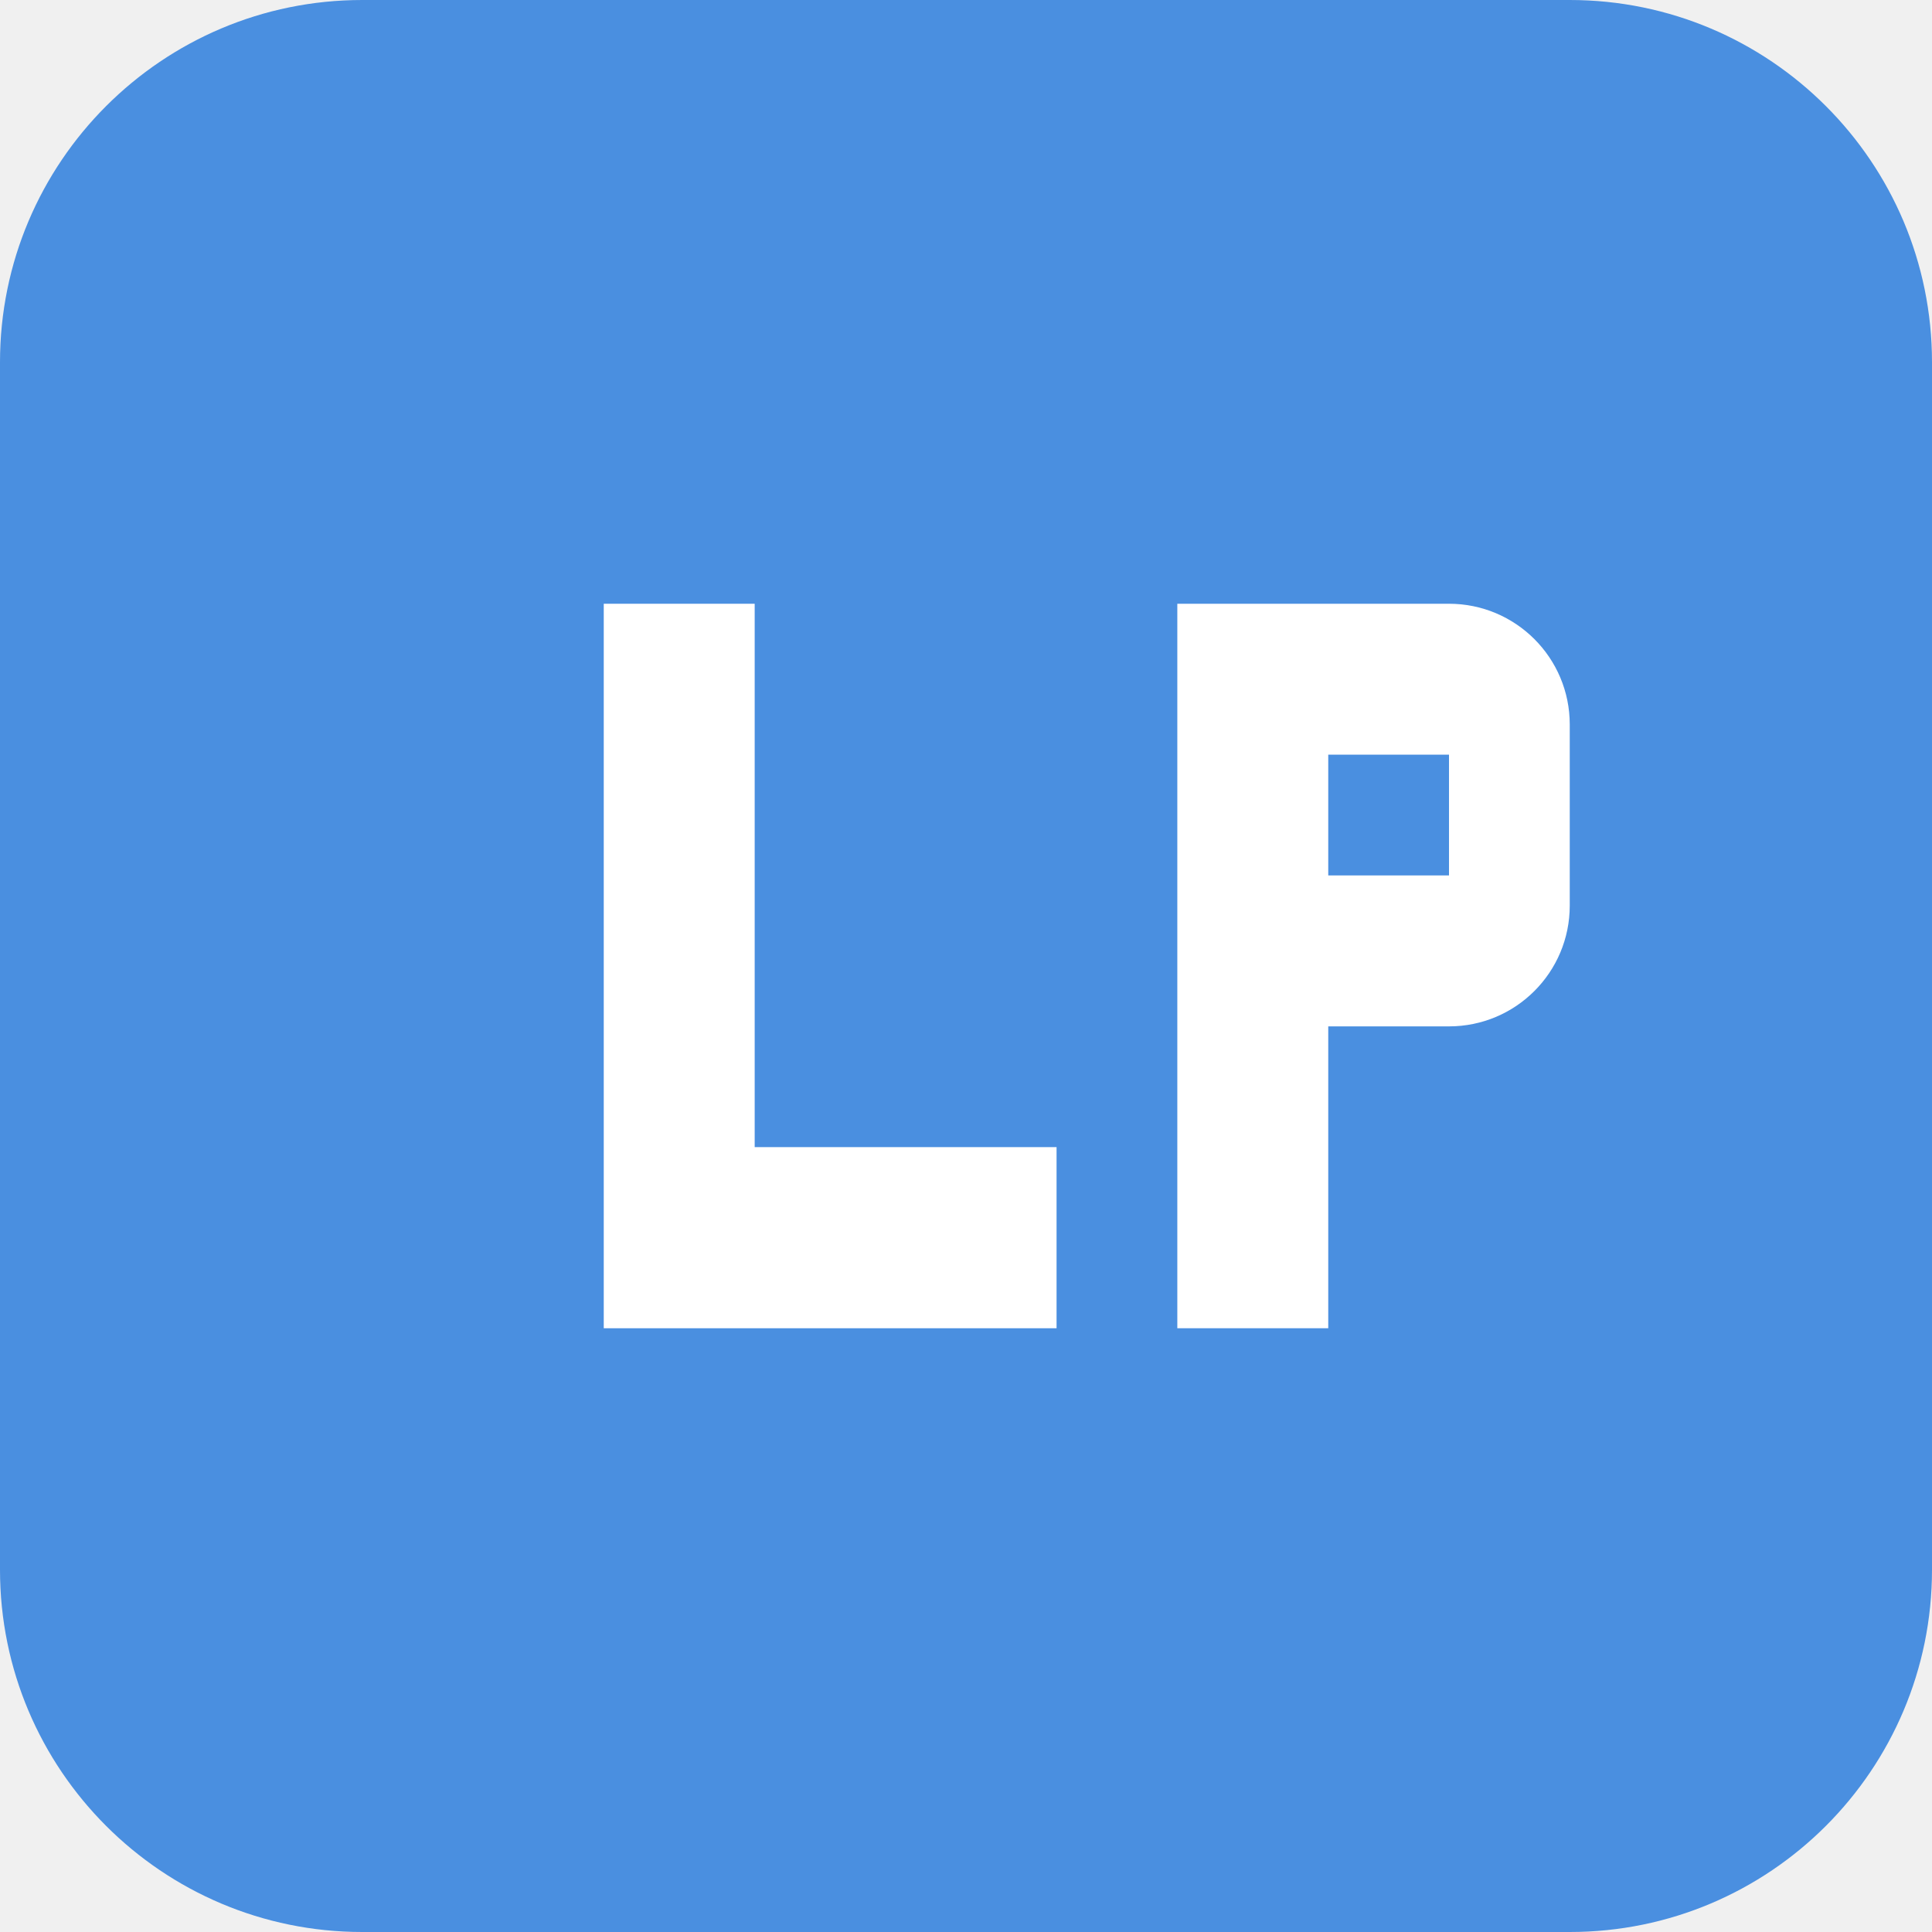
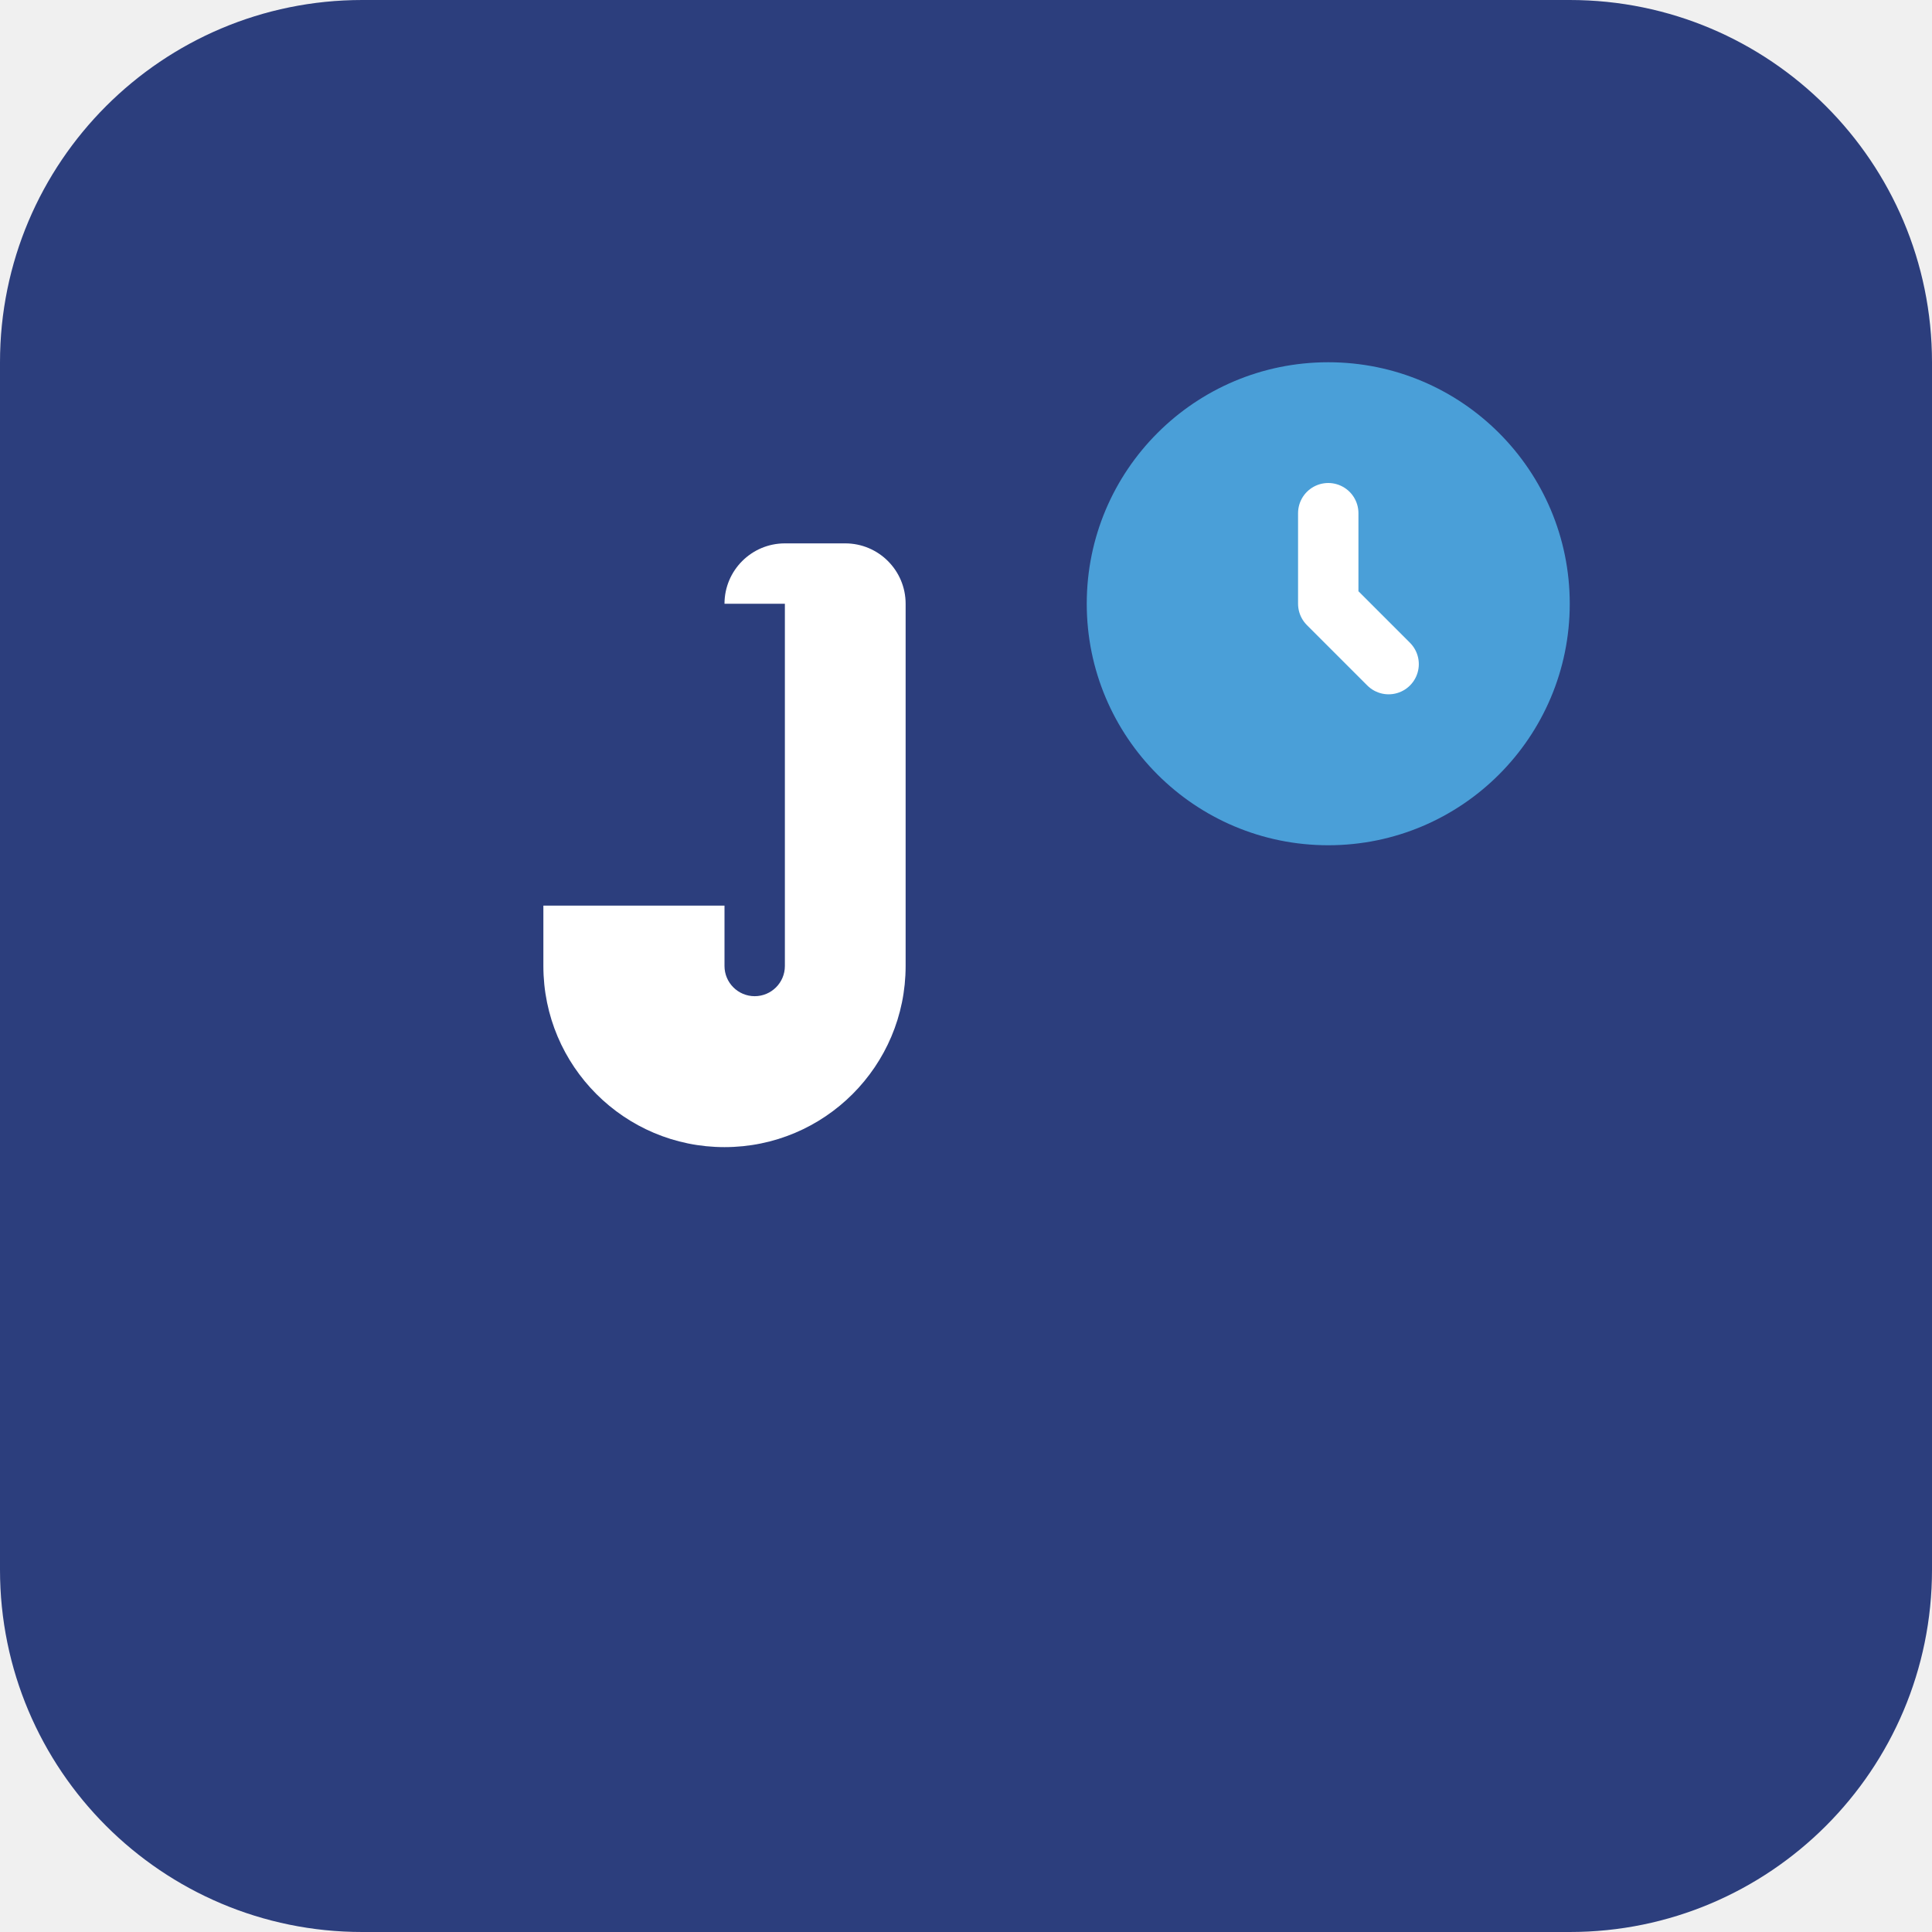
<svg xmlns="http://www.w3.org/2000/svg" width="32" height="32" viewBox="0 0 32 32" fill="none">
-   <rect width="32" height="32" rx="6" fill="#4A8FE0" />
-   <path d="M10 22V10H12.5V19H17.5V22H10Z" fill="white" />
-   <path d="M19.5 10H24C25.105 10 26 10.895 26 12V15C26 16.105 25.105 17 24 17H22V22H19.5V10ZM22 12.5V14.5H24V12.5H22Z" fill="white" />
+   <rect width="32" height="32" rx="6" fill="#2C3E7D" />
+   <path d="M12 10C12 9.448 12.448 9 13 9H14C14.552 9 15 9.448 15 10V16C15 17.657 13.657 19 12 19C10.343 19 9 17.657 9 16V15H12V16C12 16.276 12.224 16.5 12.5 16.5C12.776 16.5 13 16.276 13 16V10H12Z" fill="white" />
+   <circle cx="22" cy="10" r="4" fill="#4A9FD8" />
+   <path d="M22 8.5V10L23 11" stroke="white" stroke-width="1" stroke-linecap="round" stroke-linejoin="round" />
</svg>
